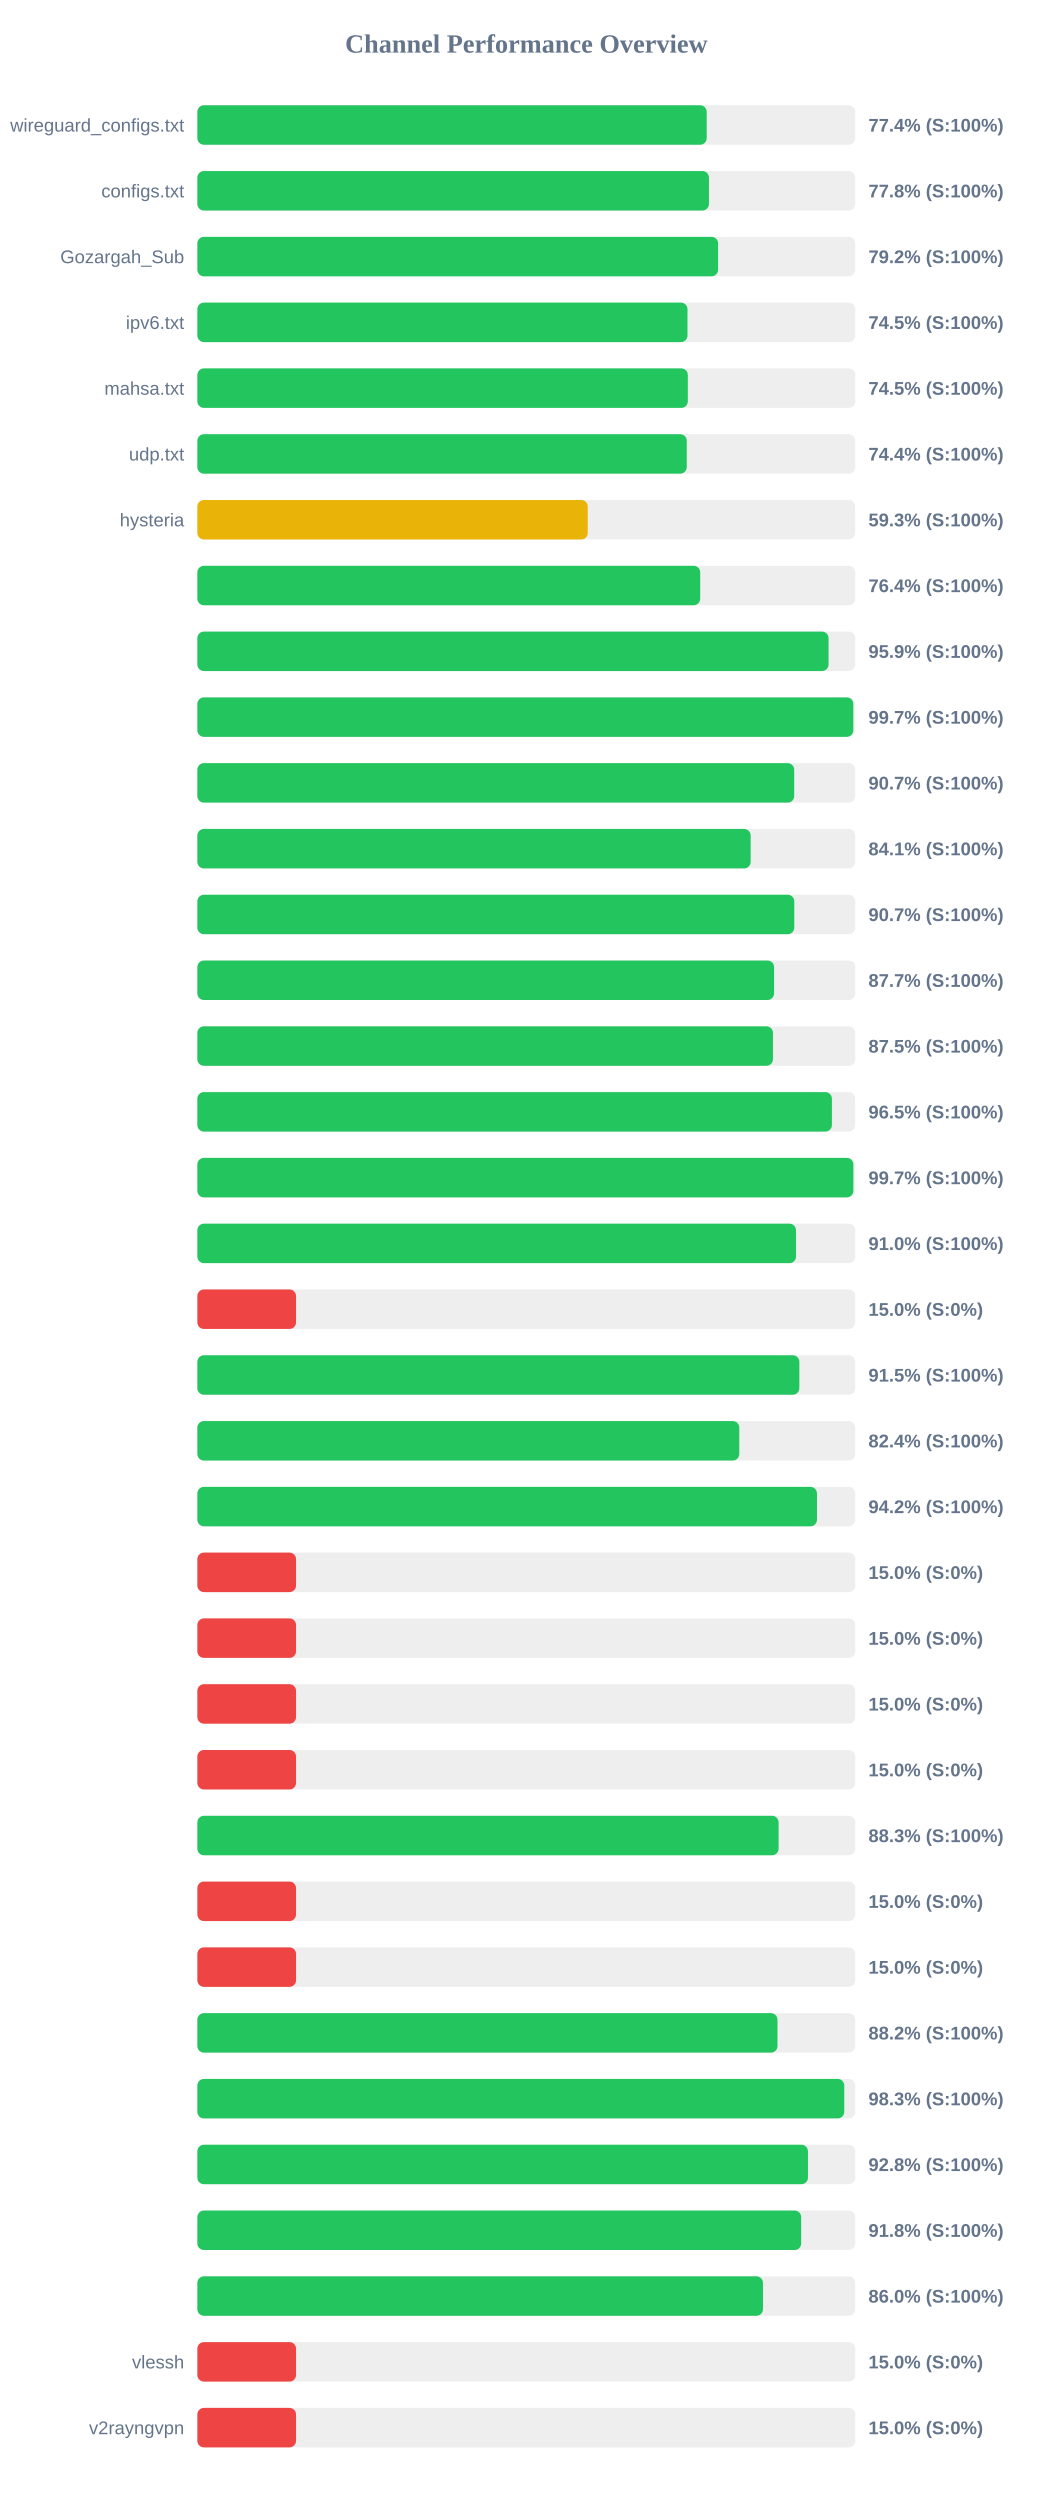
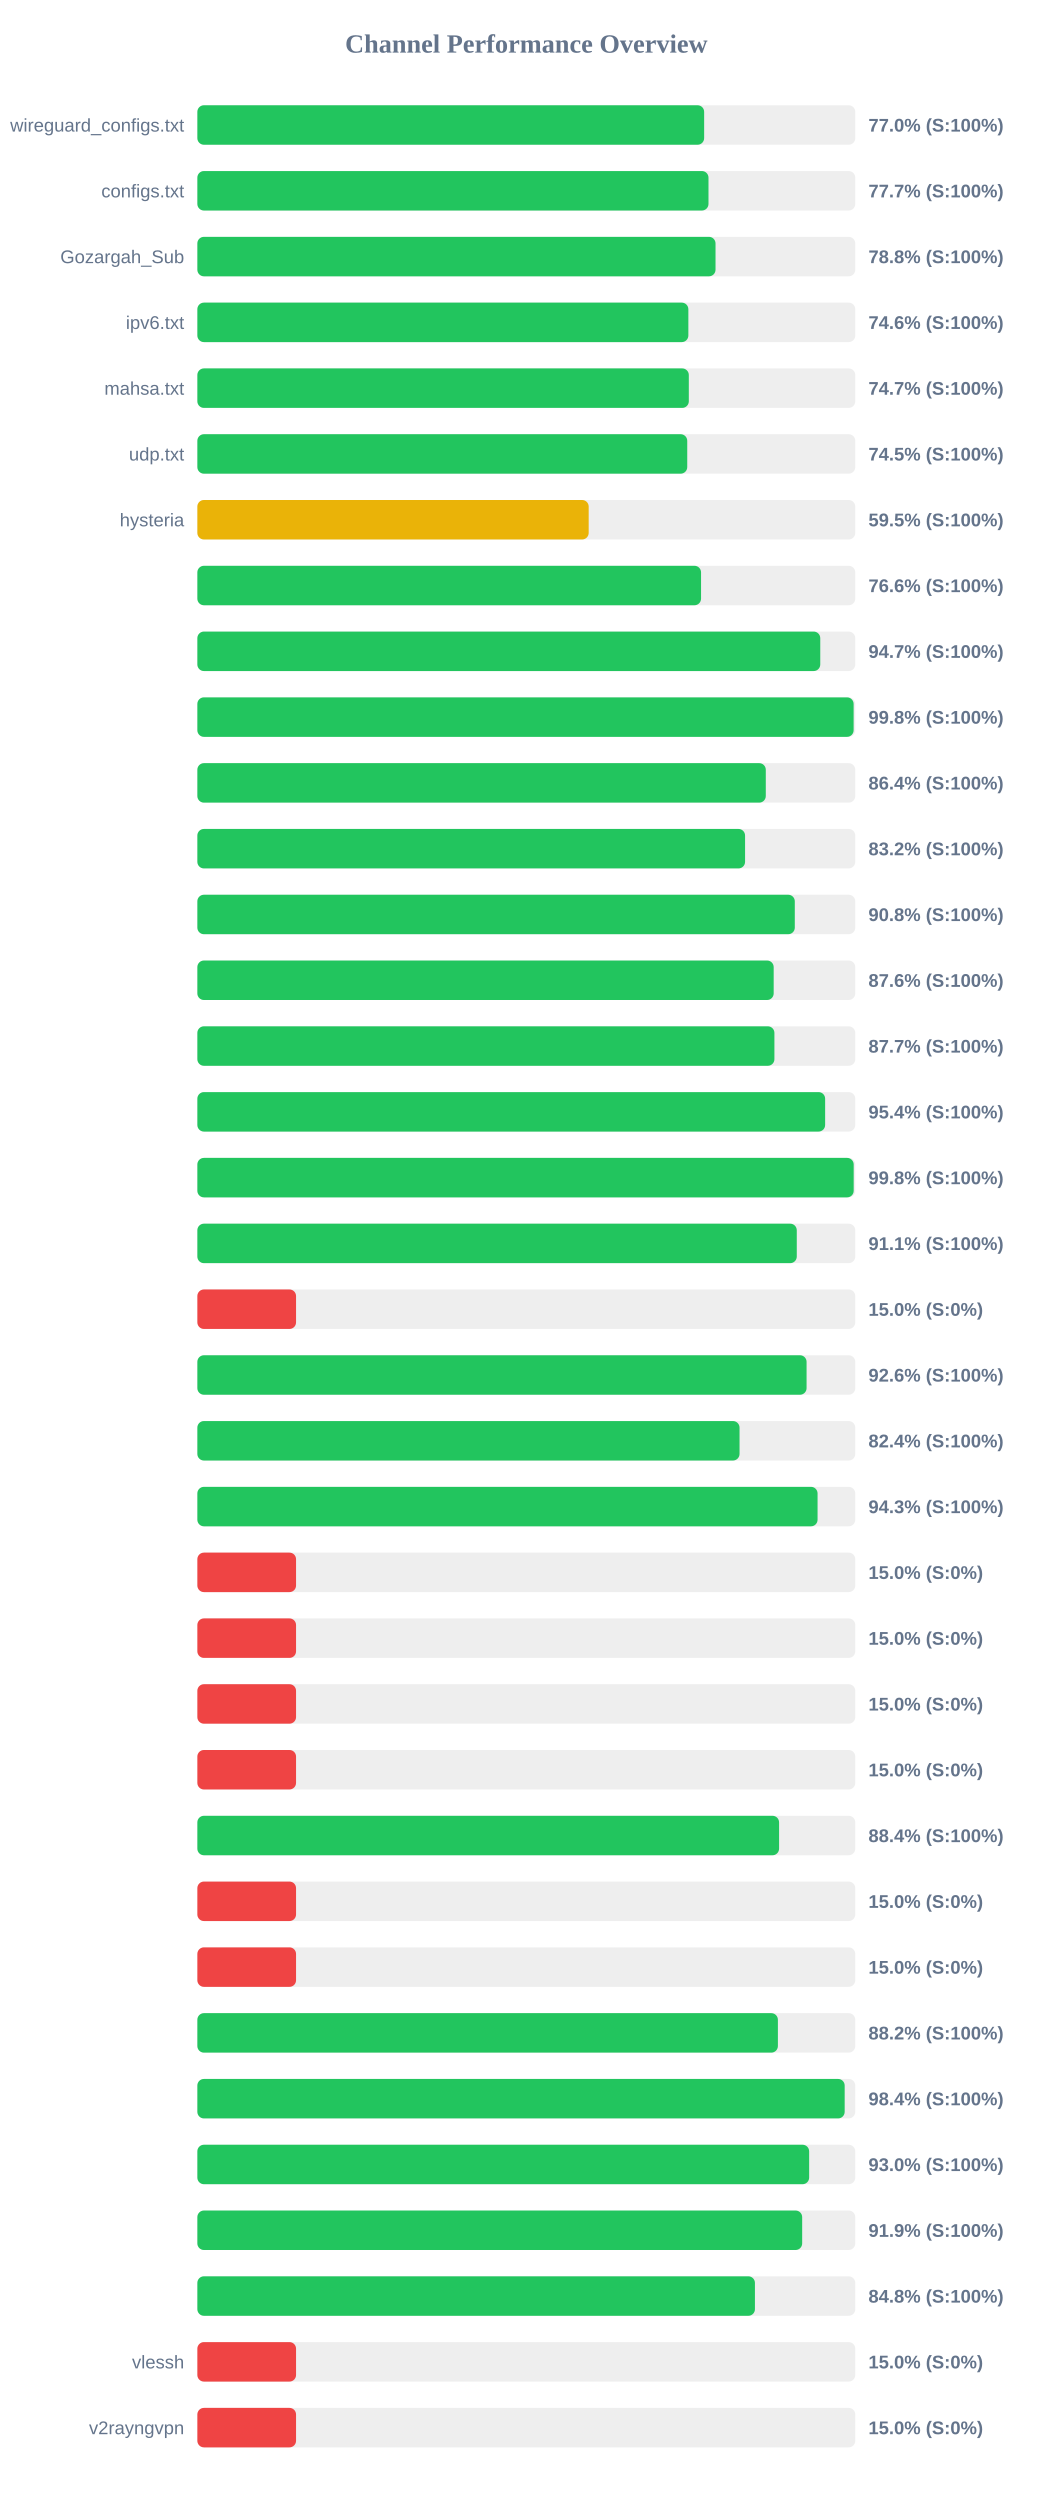
<svg xmlns="http://www.w3.org/2000/svg" width="800" height="1900" version="1.1">
  <style>
        .row { font: 14px Arial; fill: #64748b; }
        .score { font: bold 14px Arial; fill: #64748b; }
    </style>
  <text x="400" y="40" text-anchor="middle" font-size="20px" font-weight="bold" fill="#64748b">Channel Performance Overview</text>
  <rect x="150" y="80" width="500" height="30" fill="#eee" rx="5" />
-   <rect x="150" y="80" width="387.1" height="30" fill="#22c55e" rx="5" />
+   <rect x="150" y="80" width="385.15" height="30" fill="#22c55e" rx="5" />
  <text x="140" y="100" text-anchor="end" class="row">wireguard_configs.txt</text>
-   <text x="660" y="100" text-anchor="start" class="score">77.4% (S:100%)</text>
+   <text x="660" y="100" text-anchor="start" class="score">77.0% (S:100%)</text>
  <rect x="150" y="130" width="500" height="30" fill="#eee" rx="5" />
-   <rect x="150" y="130" width="388.8" height="30" fill="#22c55e" rx="5" />
+   <rect x="150" y="130" width="388.45" height="30" fill="#22c55e" rx="5" />
  <text x="140" y="150" text-anchor="end" class="row">configs.txt</text>
-   <text x="660" y="150" text-anchor="start" class="score">77.8% (S:100%)</text>
+   <text x="660" y="150" text-anchor="start" class="score">77.7% (S:100%)</text>
  <rect x="150" y="180" width="500" height="30" fill="#eee" rx="5" />
-   <rect x="150" y="180" width="395.75" height="30" fill="#22c55e" rx="5" />
+   <rect x="150" y="180" width="393.8" height="30" fill="#22c55e" rx="5" />
  <text x="140" y="200" text-anchor="end" class="row">Gozargah_Sub</text>
-   <text x="660" y="200" text-anchor="start" class="score">79.2% (S:100%)</text>
+   <text x="660" y="200" text-anchor="start" class="score">78.8% (S:100%)</text>
  <rect x="150" y="230" width="500" height="30" fill="#eee" rx="5" />
-   <rect x="150" y="230" width="372.5" height="30" fill="#22c55e" rx="5" />
+   <rect x="150" y="230" width="373.15" height="30" fill="#22c55e" rx="5" />
  <text x="140" y="250" text-anchor="end" class="row">ipv6.txt</text>
-   <text x="660" y="250" text-anchor="start" class="score">74.5% (S:100%)</text>
+   <text x="660" y="250" text-anchor="start" class="score">74.6% (S:100%)</text>
  <rect x="150" y="280" width="500" height="30" fill="#eee" rx="5" />
-   <rect x="150" y="280" width="372.75" height="30" fill="#22c55e" rx="5" />
+   <rect x="150" y="280" width="373.5" height="30" fill="#22c55e" rx="5" />
  <text x="140" y="300" text-anchor="end" class="row">mahsa.txt</text>
-   <text x="660" y="300" text-anchor="start" class="score">74.5% (S:100%)</text>
+   <text x="660" y="300" text-anchor="start" class="score">74.7% (S:100%)</text>
  <rect x="150" y="330" width="500" height="30" fill="#eee" rx="5" />
-   <rect x="150" y="330" width="371.95" height="30" fill="#22c55e" rx="5" />
+   <rect x="150" y="330" width="372.3" height="30" fill="#22c55e" rx="5" />
  <text x="140" y="350" text-anchor="end" class="row">udp.txt</text>
-   <text x="660" y="350" text-anchor="start" class="score">74.4% (S:100%)</text>
+   <text x="660" y="350" text-anchor="start" class="score">74.5% (S:100%)</text>
  <rect x="150" y="380" width="500" height="30" fill="#eee" rx="5" />
-   <rect x="150" y="380" width="296.7" height="30" fill="#eab308" rx="5" />
+   <rect x="150" y="380" width="297.4" height="30" fill="#eab308" rx="5" />
  <text x="140" y="400" text-anchor="end" class="row">hysteria</text>
-   <text x="660" y="400" text-anchor="start" class="score">59.3% (S:100%)</text>
+   <text x="660" y="400" text-anchor="start" class="score">59.5% (S:100%)</text>
  <rect x="150" y="430" width="500" height="30" fill="#eee" rx="5" />
-   <rect x="150" y="430" width="382.15" height="30" fill="#22c55e" rx="5" />
+   <rect x="150" y="430" width="382.8" height="30" fill="#22c55e" rx="5" />
  <text x="140" y="450" text-anchor="end" class="row" />
-   <text x="660" y="450" text-anchor="start" class="score">76.4% (S:100%)</text>
+   <text x="660" y="450" text-anchor="start" class="score">76.6% (S:100%)</text>
  <rect x="150" y="480" width="500" height="30" fill="#eee" rx="5" />
-   <rect x="150" y="480" width="479.7" height="30" fill="#22c55e" rx="5" />
+   <rect x="150" y="480" width="473.4" height="30" fill="#22c55e" rx="5" />
  <text x="140" y="500" text-anchor="end" class="row" />
-   <text x="660" y="500" text-anchor="start" class="score">95.9% (S:100%)</text>
+   <text x="660" y="500" text-anchor="start" class="score">94.7% (S:100%)</text>
  <rect x="150" y="530" width="500" height="30" fill="#eee" rx="5" />
-   <rect x="150" y="530" width="498.5" height="30" fill="#22c55e" rx="5" />
+   <rect x="150" y="530" width="498.75" height="30" fill="#22c55e" rx="5" />
  <text x="140" y="550" text-anchor="end" class="row" />
-   <text x="660" y="550" text-anchor="start" class="score">99.7% (S:100%)</text>
+   <text x="660" y="550" text-anchor="start" class="score">99.8% (S:100%)</text>
  <rect x="150" y="580" width="500" height="30" fill="#eee" rx="5" />
-   <rect x="150" y="580" width="453.6" height="30" fill="#22c55e" rx="5" />
+   <rect x="150" y="580" width="432.0" height="30" fill="#22c55e" rx="5" />
  <text x="140" y="600" text-anchor="end" class="row" />
-   <text x="660" y="600" text-anchor="start" class="score">90.7% (S:100%)</text>
+   <text x="660" y="600" text-anchor="start" class="score">86.4% (S:100%)</text>
  <rect x="150" y="630" width="500" height="30" fill="#eee" rx="5" />
-   <rect x="150" y="630" width="420.5" height="30" fill="#22c55e" rx="5" />
+   <rect x="150" y="630" width="416.25" height="30" fill="#22c55e" rx="5" />
  <text x="140" y="650" text-anchor="end" class="row" />
-   <text x="660" y="650" text-anchor="start" class="score">84.1% (S:100%)</text>
+   <text x="660" y="650" text-anchor="start" class="score">83.2% (S:100%)</text>
  <rect x="150" y="680" width="500" height="30" fill="#eee" rx="5" />
-   <rect x="150" y="680" width="453.65" height="30" fill="#22c55e" rx="5" />
+   <rect x="150" y="680" width="454.05" height="30" fill="#22c55e" rx="5" />
  <text x="140" y="700" text-anchor="end" class="row" />
-   <text x="660" y="700" text-anchor="start" class="score">90.7% (S:100%)</text>
+   <text x="660" y="700" text-anchor="start" class="score">90.8% (S:100%)</text>
  <rect x="150" y="730" width="500" height="30" fill="#eee" rx="5" />
-   <rect x="150" y="730" width="438.3" height="30" fill="#22c55e" rx="5" />
+   <rect x="150" y="730" width="438.0" height="30" fill="#22c55e" rx="5" />
  <text x="140" y="750" text-anchor="end" class="row" />
-   <text x="660" y="750" text-anchor="start" class="score">87.7% (S:100%)</text>
+   <text x="660" y="750" text-anchor="start" class="score">87.6% (S:100%)</text>
  <rect x="150" y="780" width="500" height="30" fill="#eee" rx="5" />
-   <rect x="150" y="780" width="437.45" height="30" fill="#22c55e" rx="5" />
+   <rect x="150" y="780" width="438.55" height="30" fill="#22c55e" rx="5" />
  <text x="140" y="800" text-anchor="end" class="row" />
-   <text x="660" y="800" text-anchor="start" class="score">87.5% (S:100%)</text>
+   <text x="660" y="800" text-anchor="start" class="score">87.7% (S:100%)</text>
  <rect x="150" y="830" width="500" height="30" fill="#eee" rx="5" />
-   <rect x="150" y="830" width="482.25" height="30" fill="#22c55e" rx="5" />
+   <rect x="150" y="830" width="477.1" height="30" fill="#22c55e" rx="5" />
  <text x="140" y="850" text-anchor="end" class="row" />
-   <text x="660" y="850" text-anchor="start" class="score">96.5% (S:100%)</text>
+   <text x="660" y="850" text-anchor="start" class="score">95.4% (S:100%)</text>
  <rect x="150" y="880" width="500" height="30" fill="#eee" rx="5" />
-   <rect x="150" y="880" width="498.55" height="30" fill="#22c55e" rx="5" />
+   <rect x="150" y="880" width="498.8" height="30" fill="#22c55e" rx="5" />
  <text x="140" y="900" text-anchor="end" class="row" />
-   <text x="660" y="900" text-anchor="start" class="score">99.7% (S:100%)</text>
+   <text x="660" y="900" text-anchor="start" class="score">99.8% (S:100%)</text>
  <rect x="150" y="930" width="500" height="30" fill="#eee" rx="5" />
-   <rect x="150" y="930" width="454.95" height="30" fill="#22c55e" rx="5" />
+   <rect x="150" y="930" width="455.55" height="30" fill="#22c55e" rx="5" />
  <text x="140" y="950" text-anchor="end" class="row" />
-   <text x="660" y="950" text-anchor="start" class="score">91.0% (S:100%)</text>
+   <text x="660" y="950" text-anchor="start" class="score">91.1% (S:100%)</text>
  <rect x="150" y="980" width="500" height="30" fill="#eee" rx="5" />
  <rect x="150" y="980" width="75.0" height="30" fill="#ef4444" rx="5" />
  <text x="140" y="1000" text-anchor="end" class="row" />
  <text x="660" y="1000" text-anchor="start" class="score">15.0% (S:0%)</text>
  <rect x="150" y="1030" width="500" height="30" fill="#eee" rx="5" />
-   <rect x="150" y="1030" width="457.5" height="30" fill="#22c55e" rx="5" />
+   <rect x="150" y="1030" width="463.0" height="30" fill="#22c55e" rx="5" />
  <text x="140" y="1050" text-anchor="end" class="row" />
-   <text x="660" y="1050" text-anchor="start" class="score">91.5% (S:100%)</text>
+   <text x="660" y="1050" text-anchor="start" class="score">92.6% (S:100%)</text>
  <rect x="150" y="1080" width="500" height="30" fill="#eee" rx="5" />
-   <rect x="150" y="1080" width="411.85" height="30" fill="#22c55e" rx="5" />
+   <rect x="150" y="1080" width="412.05" height="30" fill="#22c55e" rx="5" />
  <text x="140" y="1100" text-anchor="end" class="row" />
  <text x="660" y="1100" text-anchor="start" class="score">82.4% (S:100%)</text>
  <rect x="150" y="1130" width="500" height="30" fill="#eee" rx="5" />
-   <rect x="150" y="1130" width="470.9" height="30" fill="#22c55e" rx="5" />
+   <rect x="150" y="1130" width="471.35" height="30" fill="#22c55e" rx="5" />
  <text x="140" y="1150" text-anchor="end" class="row" />
-   <text x="660" y="1150" text-anchor="start" class="score">94.2% (S:100%)</text>
+   <text x="660" y="1150" text-anchor="start" class="score">94.3% (S:100%)</text>
  <rect x="150" y="1180" width="500" height="30" fill="#eee" rx="5" />
  <rect x="150" y="1180" width="75.0" height="30" fill="#ef4444" rx="5" />
  <text x="140" y="1200" text-anchor="end" class="row" />
  <text x="660" y="1200" text-anchor="start" class="score">15.0% (S:0%)</text>
  <rect x="150" y="1230" width="500" height="30" fill="#eee" rx="5" />
  <rect x="150" y="1230" width="75.0" height="30" fill="#ef4444" rx="5" />
  <text x="140" y="1250" text-anchor="end" class="row" />
  <text x="660" y="1250" text-anchor="start" class="score">15.0% (S:0%)</text>
  <rect x="150" y="1280" width="500" height="30" fill="#eee" rx="5" />
  <rect x="150" y="1280" width="75.0" height="30" fill="#ef4444" rx="5" />
  <text x="140" y="1300" text-anchor="end" class="row" />
  <text x="660" y="1300" text-anchor="start" class="score">15.0% (S:0%)</text>
  <rect x="150" y="1330" width="500" height="30" fill="#eee" rx="5" />
  <rect x="150" y="1330" width="75.0" height="30" fill="#ef4444" rx="5" />
  <text x="140" y="1350" text-anchor="end" class="row" />
  <text x="660" y="1350" text-anchor="start" class="score">15.0% (S:0%)</text>
  <rect x="150" y="1380" width="500" height="30" fill="#eee" rx="5" />
-   <rect x="150" y="1380" width="441.75" height="30" fill="#22c55e" rx="5" />
+   <rect x="150" y="1380" width="442.1" height="30" fill="#22c55e" rx="5" />
  <text x="140" y="1400" text-anchor="end" class="row" />
-   <text x="660" y="1400" text-anchor="start" class="score">88.3% (S:100%)</text>
+   <text x="660" y="1400" text-anchor="start" class="score">88.4% (S:100%)</text>
  <rect x="150" y="1430" width="500" height="30" fill="#eee" rx="5" />
  <rect x="150" y="1430" width="75.0" height="30" fill="#ef4444" rx="5" />
  <text x="140" y="1450" text-anchor="end" class="row" />
  <text x="660" y="1450" text-anchor="start" class="score">15.0% (S:0%)</text>
  <rect x="150" y="1480" width="500" height="30" fill="#eee" rx="5" />
  <rect x="150" y="1480" width="75.0" height="30" fill="#ef4444" rx="5" />
  <text x="140" y="1500" text-anchor="end" class="row" />
  <text x="660" y="1500" text-anchor="start" class="score">15.0% (S:0%)</text>
  <rect x="150" y="1530" width="500" height="30" fill="#eee" rx="5" />
-   <rect x="150" y="1530" width="440.9" height="30" fill="#22c55e" rx="5" />
+   <rect x="150" y="1530" width="441.2" height="30" fill="#22c55e" rx="5" />
  <text x="140" y="1550" text-anchor="end" class="row" />
  <text x="660" y="1550" text-anchor="start" class="score">88.2% (S:100%)</text>
  <rect x="150" y="1580" width="500" height="30" fill="#eee" rx="5" />
-   <rect x="150" y="1580" width="491.65" height="30" fill="#22c55e" rx="5" />
+   <rect x="150" y="1580" width="491.95" height="30" fill="#22c55e" rx="5" />
  <text x="140" y="1600" text-anchor="end" class="row" />
-   <text x="660" y="1600" text-anchor="start" class="score">98.3% (S:100%)</text>
+   <text x="660" y="1600" text-anchor="start" class="score">98.4% (S:100%)</text>
  <rect x="150" y="1630" width="500" height="30" fill="#eee" rx="5" />
-   <rect x="150" y="1630" width="464.05" height="30" fill="#22c55e" rx="5" />
+   <rect x="150" y="1630" width="464.95" height="30" fill="#22c55e" rx="5" />
  <text x="140" y="1650" text-anchor="end" class="row" />
-   <text x="660" y="1650" text-anchor="start" class="score">92.8% (S:100%)</text>
+   <text x="660" y="1650" text-anchor="start" class="score">93.0% (S:100%)</text>
  <rect x="150" y="1680" width="500" height="30" fill="#eee" rx="5" />
-   <rect x="150" y="1680" width="458.9" height="30" fill="#22c55e" rx="5" />
+   <rect x="150" y="1680" width="459.65" height="30" fill="#22c55e" rx="5" />
  <text x="140" y="1700" text-anchor="end" class="row" />
-   <text x="660" y="1700" text-anchor="start" class="score">91.8% (S:100%)</text>
+   <text x="660" y="1700" text-anchor="start" class="score">91.9% (S:100%)</text>
  <rect x="150" y="1730" width="500" height="30" fill="#eee" rx="5" />
-   <rect x="150" y="1730" width="429.85" height="30" fill="#22c55e" rx="5" />
+   <rect x="150" y="1730" width="423.75" height="30" fill="#22c55e" rx="5" />
  <text x="140" y="1750" text-anchor="end" class="row" />
-   <text x="660" y="1750" text-anchor="start" class="score">86.0% (S:100%)</text>
+   <text x="660" y="1750" text-anchor="start" class="score">84.8% (S:100%)</text>
  <rect x="150" y="1780" width="500" height="30" fill="#eee" rx="5" />
  <rect x="150" y="1780" width="75.0" height="30" fill="#ef4444" rx="5" />
  <text x="140" y="1800" text-anchor="end" class="row">vlessh</text>
  <text x="660" y="1800" text-anchor="start" class="score">15.0% (S:0%)</text>
  <rect x="150" y="1830" width="500" height="30" fill="#eee" rx="5" />
  <rect x="150" y="1830" width="75.0" height="30" fill="#ef4444" rx="5" />
  <text x="140" y="1850" text-anchor="end" class="row">v2rayngvpn</text>
  <text x="660" y="1850" text-anchor="start" class="score">15.0% (S:0%)</text>
</svg>
